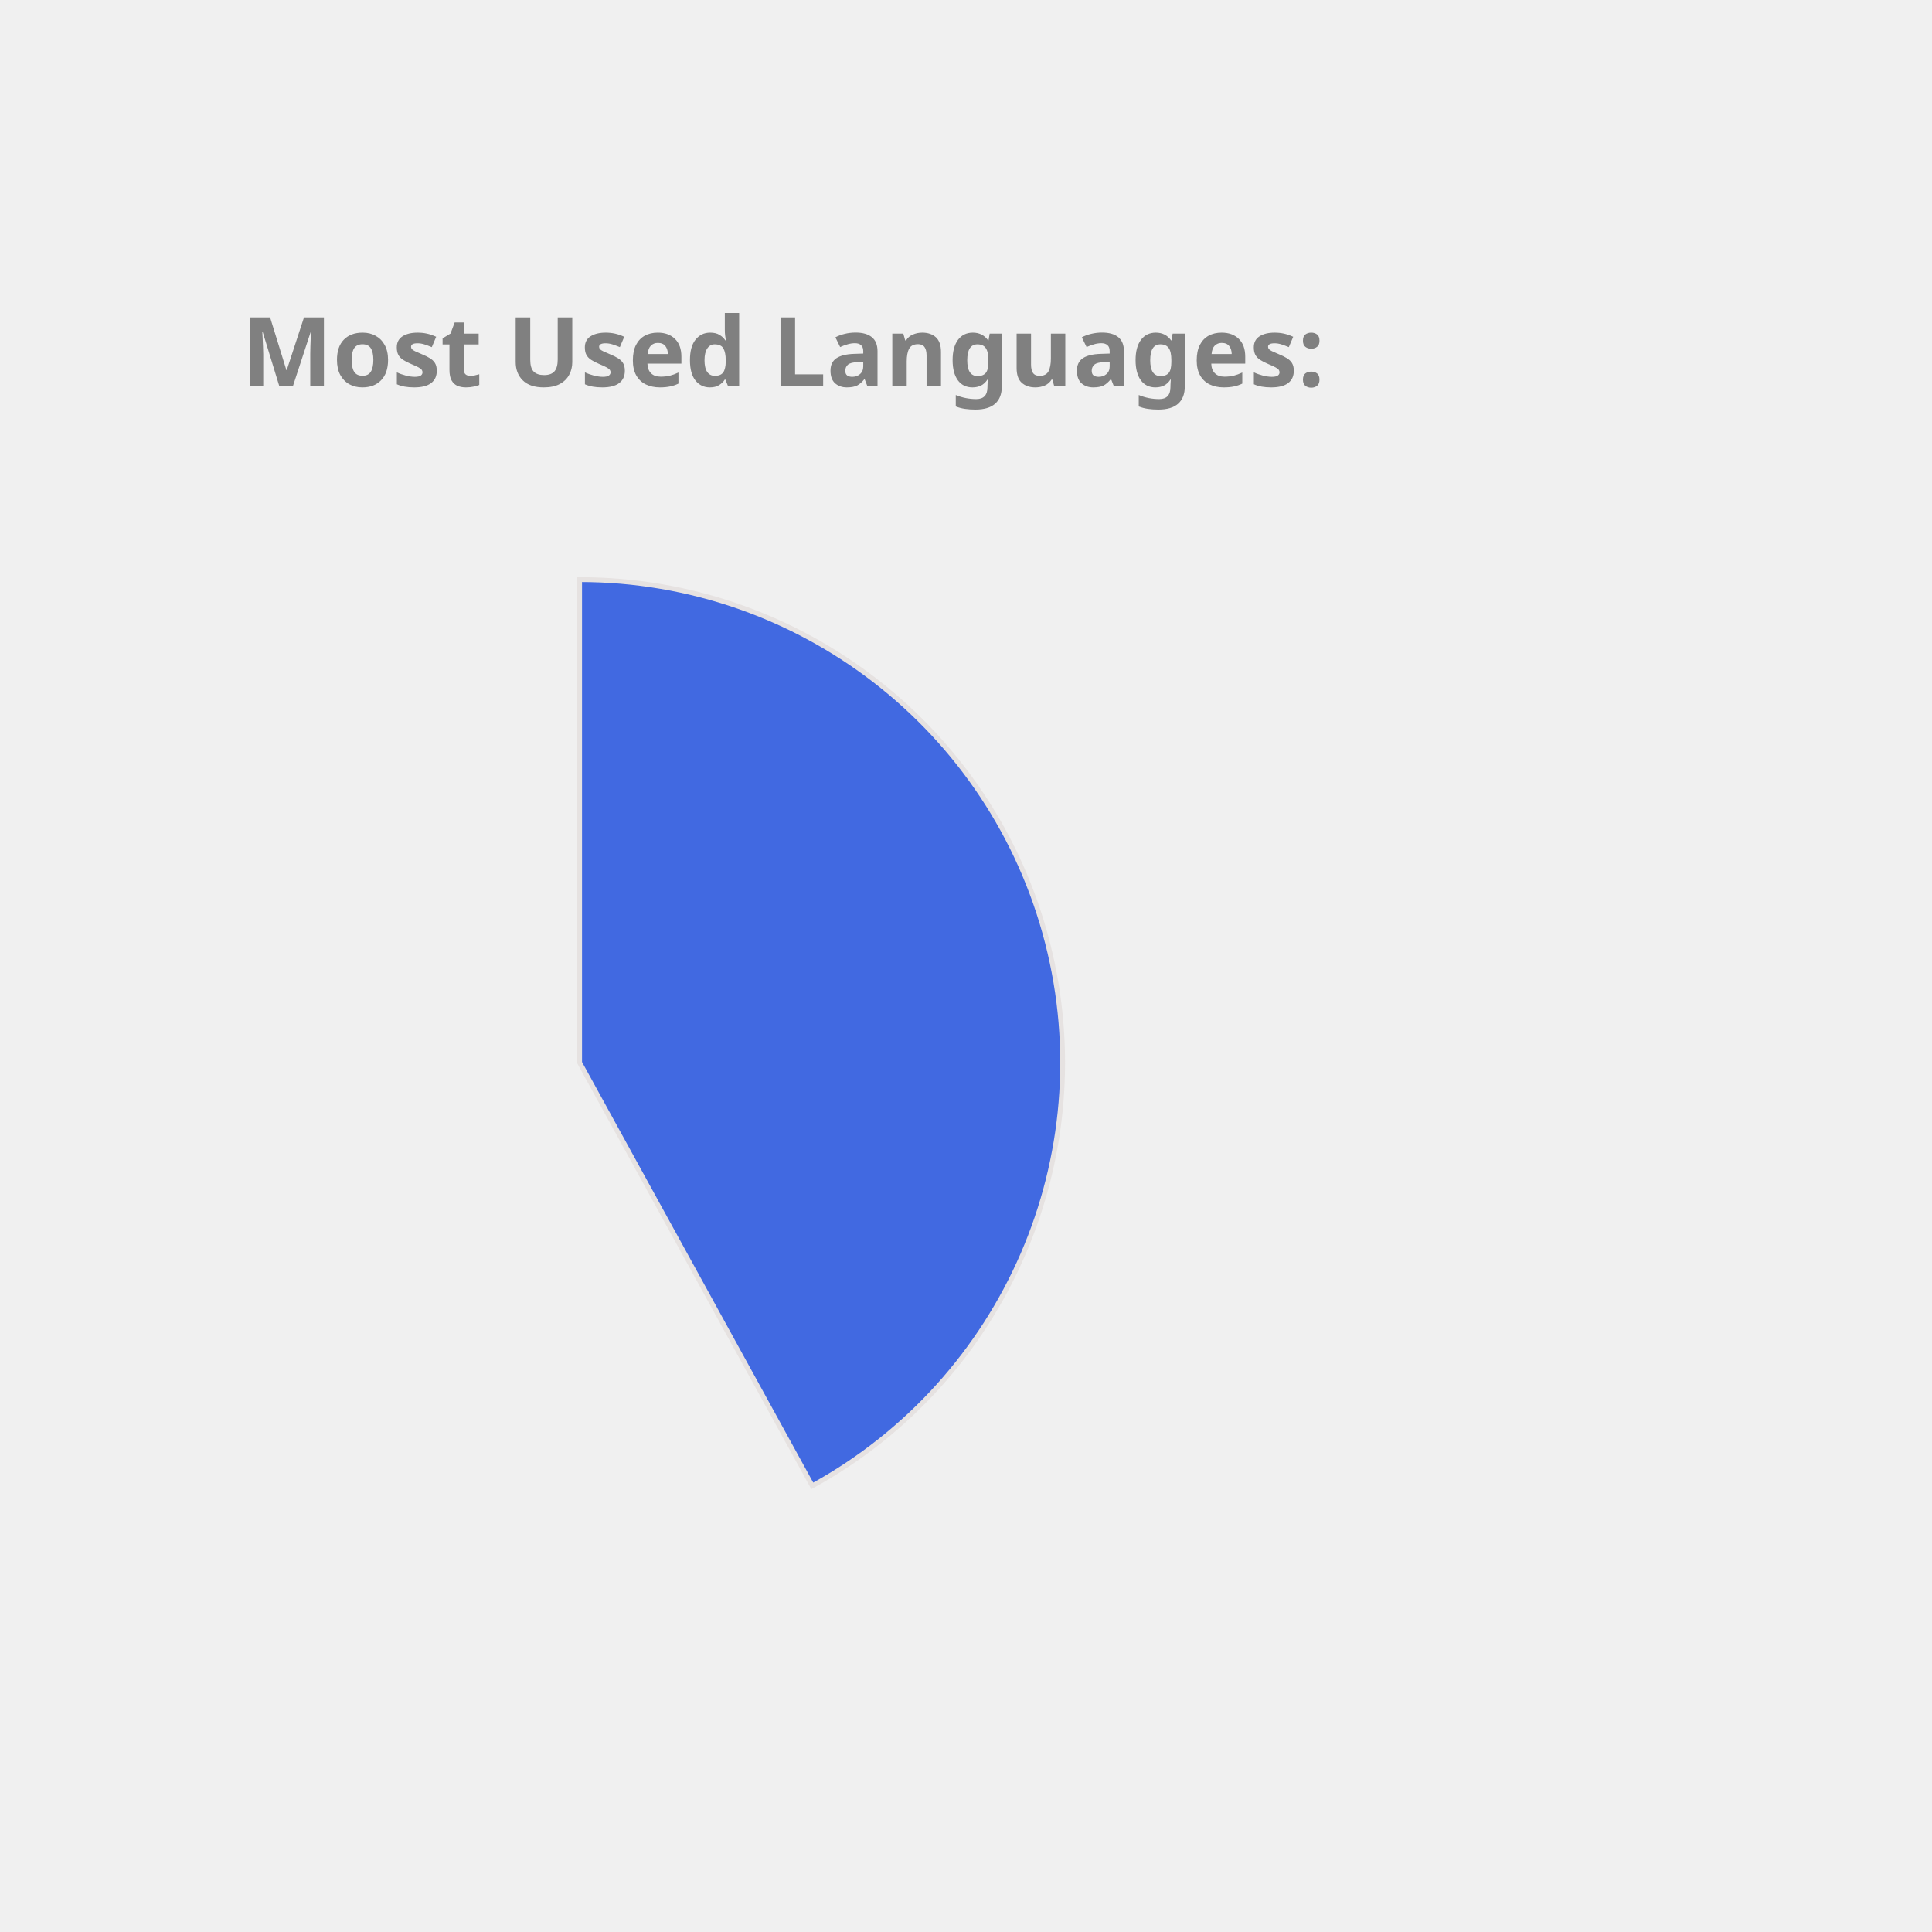
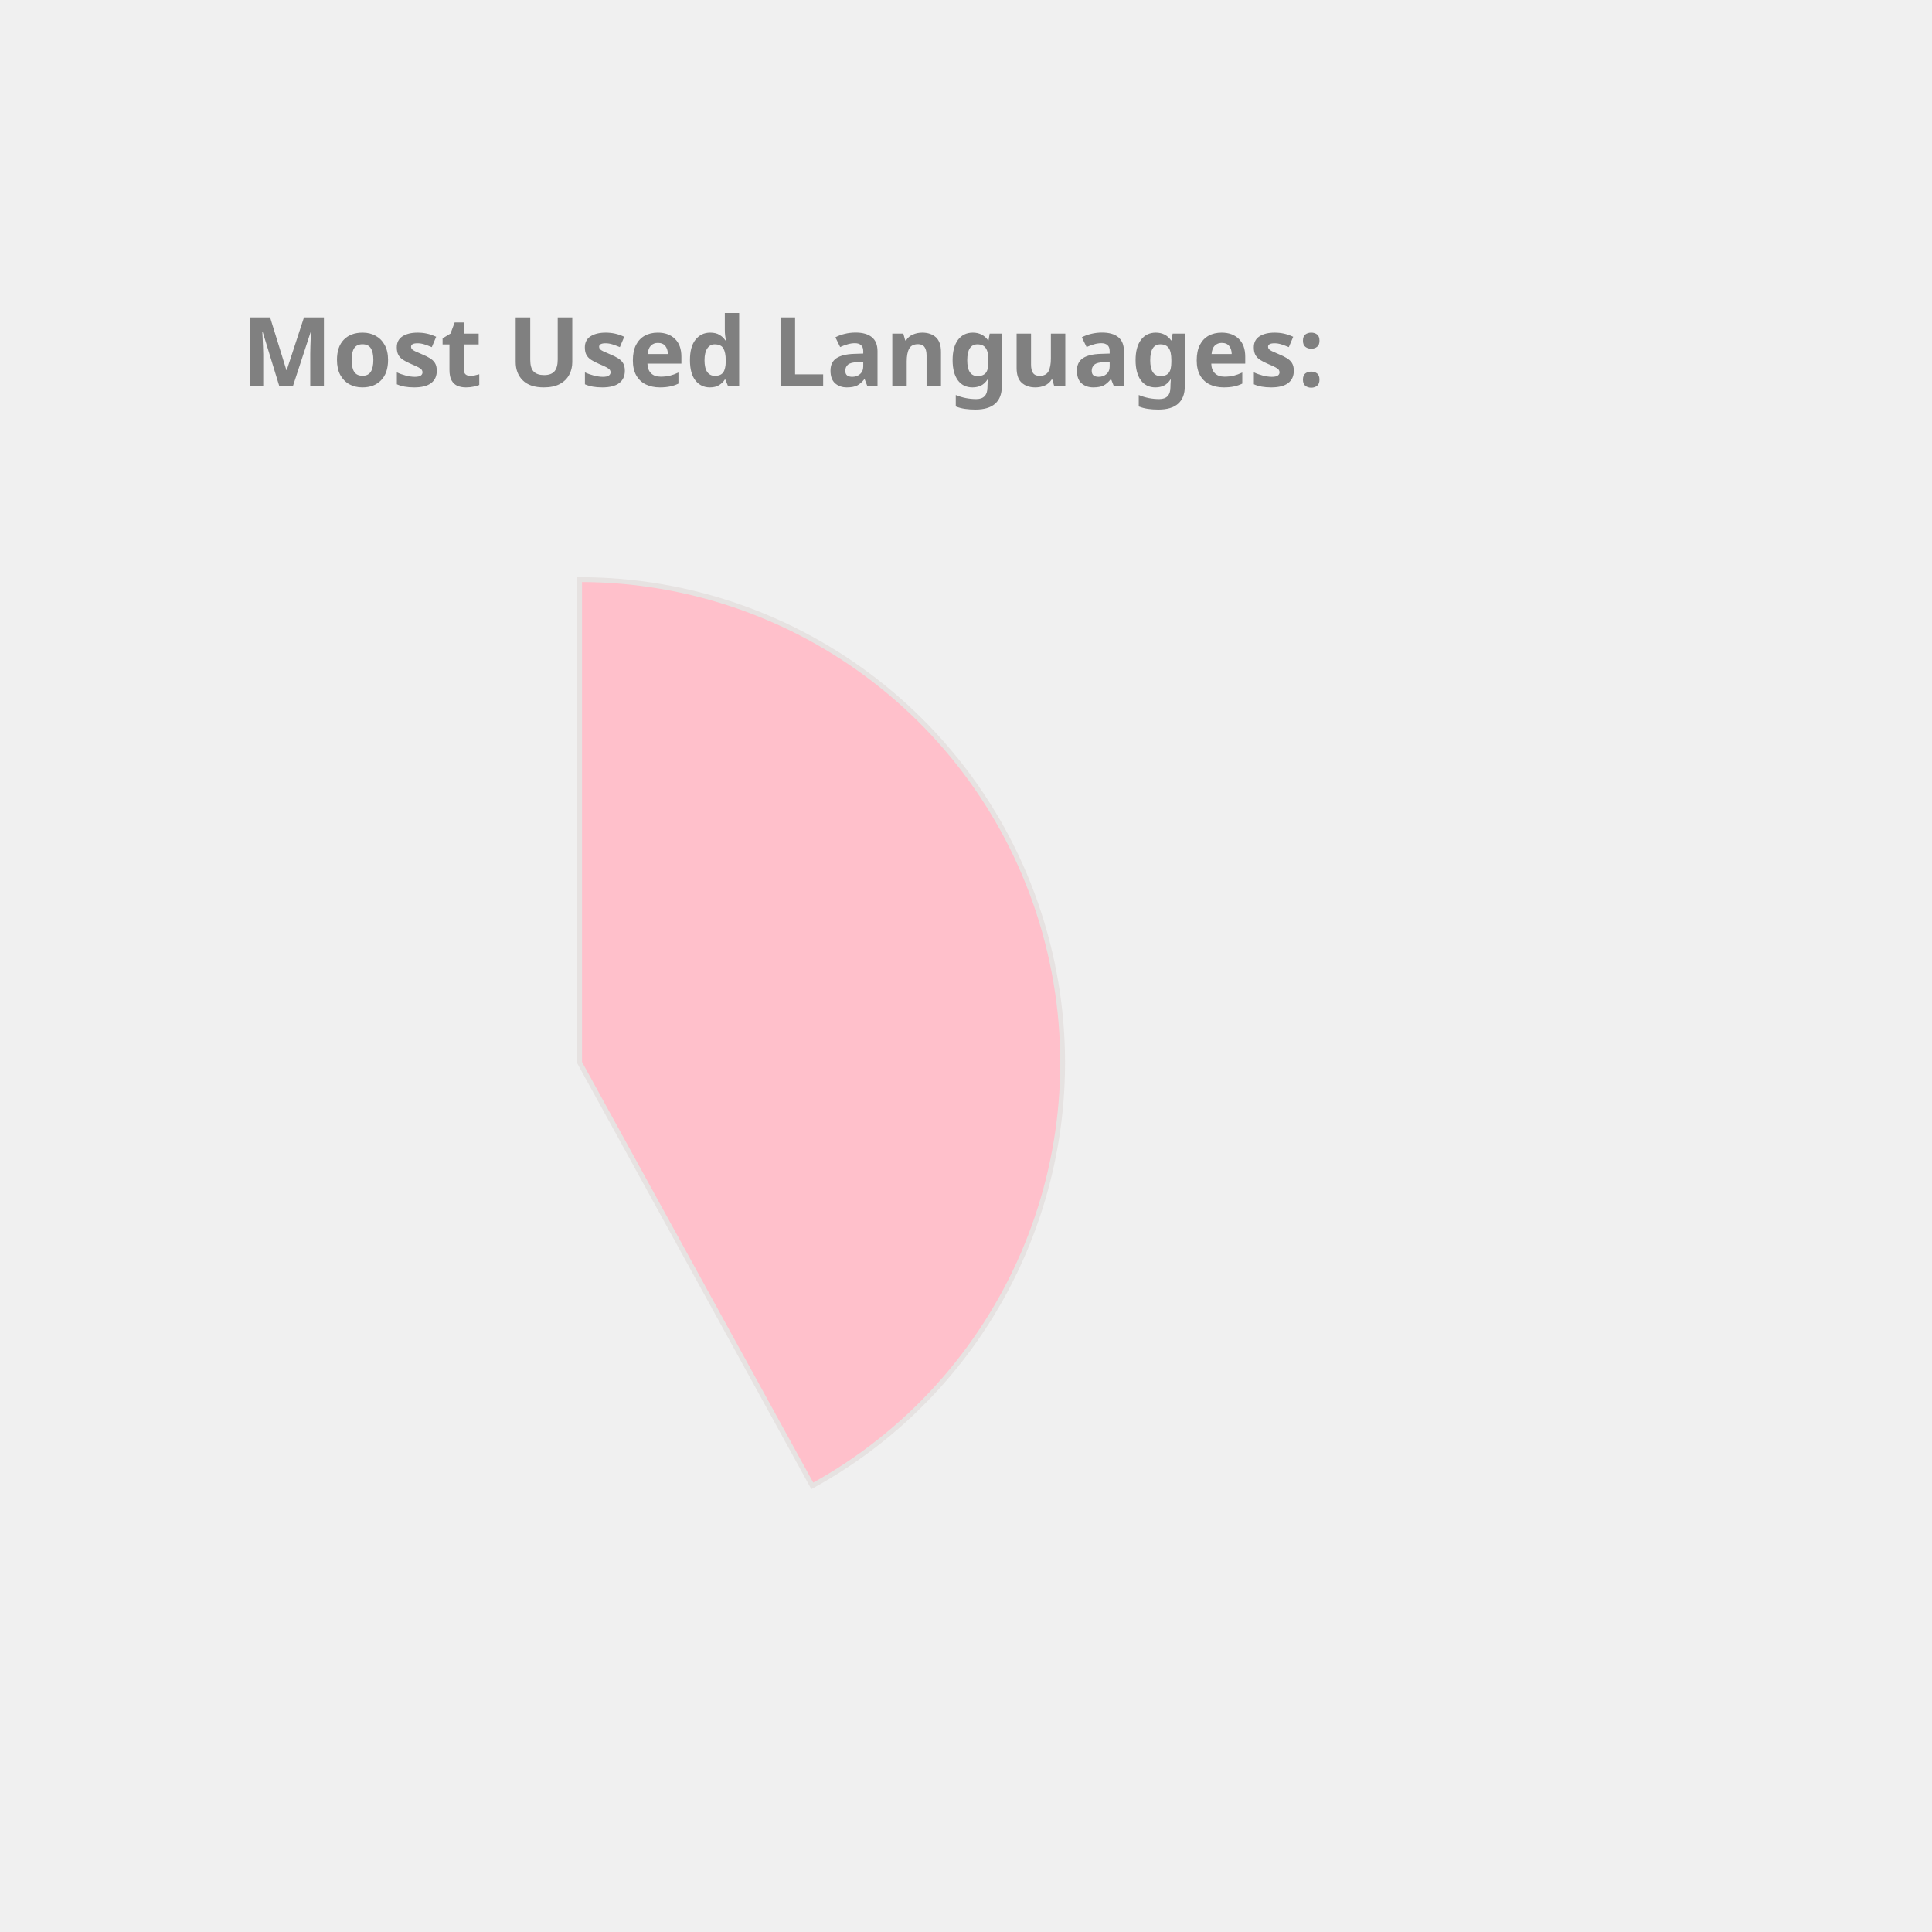
<svg xmlns="http://www.w3.org/2000/svg" height="350px" width="350px" viewBox="0 0 400 400">
  <style> 
        .label {
                font: bold 20px sans-serif;
                color: #404040;
                -webkit-text-stroke: 1px white;
        }

        path {
                stroke: #E6E2E1;
                stroke-width: 1px;
                transform: translate(60px, 100px);
        }

        .path_1 {
                animation: fadeIn 5s linear forwards;
        }

        .path_2 {
                transform: scale(0);
                animation: fadeIn 5s linear forwards 5s;
        }


        
        .path_3 {
                transform: scale(0);
                animation: fadeIn 5s linear forwards 10s;
        }


        .path_4 {
                transform: scale(0);
                animation: fadeIn 5s linear forwards 15s;
        }

        .path_5 {
                transform: scale(0);
                animation: fadeIn 5s linear forwards 20s;
        }

        .path_6 {
                transform: scale(0);
                animation: fadeIn 5s linear forwards 25s;
        }

        .path_7 {
                transform: scale(0);
                animation: fadeIn 5s linear forwards 30s;
        }

        .path_8 {
                transform: scale(0);
                animation: fadeIn 5s linear forwards 35s;
        }

        .path_9 {
                transform: scale(0);
                animation: fadeIn 5s linear forwards 40s;
        }

        .path_10 {
                transform: scale(0);
                animation: fadeIn 5s linear forwards 45s;
        }

        @keyframes fadeIn {
                0% {                        
                        transform: translate(250px, 300px) rotate(0deg) scale(0);
                        
                }
                50% {
                        transform: translate(150px, 220px) rotate(180deg) scale(0.5);
                        
                }
                
                100% {
                        transform: translate(60px, 120px) rotate(360deg) scale(1);
                        
                }
        }
        .txt_1 {
                opacity: 0;
                animation: txtShow 5s linear forwards 0s;
        }

        .txt_2 {
                opacity: 0;
                animation: txtShow 5s linear forwards 5s;
        }

        .txt_3 {
                opacity: 0;
                animation: txtShow 5s linear forwards 10s;
        }

        .txt_4 {
                opacity: 0;
                animation: txtShow 5s linear forwards 15s;
        }

        .txt_5 {
                opacity: 0;
                animation: txtShow 5s linear forwards 20s;
        }

        .txt_6 {
                opacity: 0;
                animation: txtShow 5s linear forwards 25s;
        }

        .txt_7 {
                opacity: 0;
                animation: txtShow 5s linear forwards 30s;
        }

        .txt_8 {
                opacity: 0;
                animation: txtShow 5s linear forwards 35s;
        }

        .txt_9 {
                opacity: 0;
                animation: txtShow 5s linear forwards 40s;
        }

        .txt_10 {
                opacity: 0;
                animation: txtShow 5s linear forwards 45s;
        }

        @keyframes txtShow {
                0% {                        
                        opacity: 0;
                        transform: translate(0px, 0px) scale(0);
                }
                100% {
                        opacity: 1;
                        transform: translate(0px, 0px) scale(1);
                        
                }
        }
</style>
-   <path class="path_1" d="M 60,120 L 60,20 A 100,100 0 0 1 108.175,207.631 Z" fill="RoyalBlue" stroke="#fff" stroke-width="2" />
-   <text class="txt_1" x="260" y="150" fill="RoyalBlue" stroke="RoyalBlue" stroke-width="1">JavaScript</text>
-   <path class="path_2" d="M 60,120 L 108.175,207.631 A 100,100 0 0 1 -29.101,165.399 Z" fill="SteelBlue" stroke="#fff" stroke-width="2" />
-   <text class="txt_2" x="260" y="170" fill="SteelBlue" stroke="SteelBlue" stroke-width="1">C++</text>
-   <path class="path_3" d="M 60,120 L -29.101,165.399 A 100,100 0 0 1 -9.365,47.969 Z" fill="DarkKhaki" stroke="#fff" stroke-width="2" />
-   <text class="txt_3" x="260" y="190" fill="DarkKhaki" stroke="DarkKhaki" stroke-width="1">Java</text>
-   <path class="path_4" d="M 60,120 L -9.365,47.969 A 100,100 0 0 1 53.094,20.239 Z" fill="Orchid" stroke="#fff" stroke-width="2" />
-   <text class="txt_4" x="260" y="210" fill="Orchid" stroke="Orchid" stroke-width="1">HTML</text>
-   <path class="path_5" d="M 60,120 L 53.094,20.239 A 100,100 0 0 1 60.628,20.002 Z" fill="DodgerBlue" stroke="#fff" stroke-width="2" />
-   <text class="txt_5" x="260" y="230" fill="DodgerBlue" stroke="DodgerBlue" stroke-width="1">CSS</text>
+   <path class="path_1" d="M 60,120 L 60,20 A 100,100 0 0 1 108.175,207.631 Z" fill="Pink" stroke="#fff" stroke-width="2" />
+   <text class="txt_1" x="260" y="150" fill="Pink" stroke="Pink" stroke-width="1">JavaScript</text>
+   <path class="path_2" d="M 60,120 L 108.175,207.631 A 100,100 0 0 1 -29.101,165.399 Z" fill="Orange" stroke="#fff" stroke-width="2" />
+   <text class="txt_2" x="260" y="170" fill="Orange" stroke="Orange" stroke-width="1">C++</text>
+   <path class="path_3" d="M 60,120 L -29.101,165.399 A 100,100 0 0 1 -9.365,47.969 Z" fill="MediumTurquoise" stroke="#fff" stroke-width="2" />
+   <text class="txt_3" x="260" y="190" fill="MediumTurquoise" stroke="MediumTurquoise" stroke-width="1">Java</text>
+   <path class="path_4" d="M 60,120 L -9.365,47.969 A 100,100 0 0 1 53.094,20.239 Z" fill="Chocolate" stroke="#fff" stroke-width="2" />
+   <text class="txt_4" x="260" y="210" fill="Chocolate" stroke="Chocolate" stroke-width="1">HTML</text>
+   <path class="path_5" d="M 60,120 L 53.094,20.239 A 100,100 0 0 1 60.628,20.002 Z" fill="Coral" stroke="#fff" stroke-width="2" />
+   <text class="txt_5" x="260" y="230" fill="Coral" stroke="Coral" stroke-width="1">CSS</text>
  <g class="label">
    <text x="50" y="80" fill="grey">Most Used Languages:</text>
  </g>
</svg>
